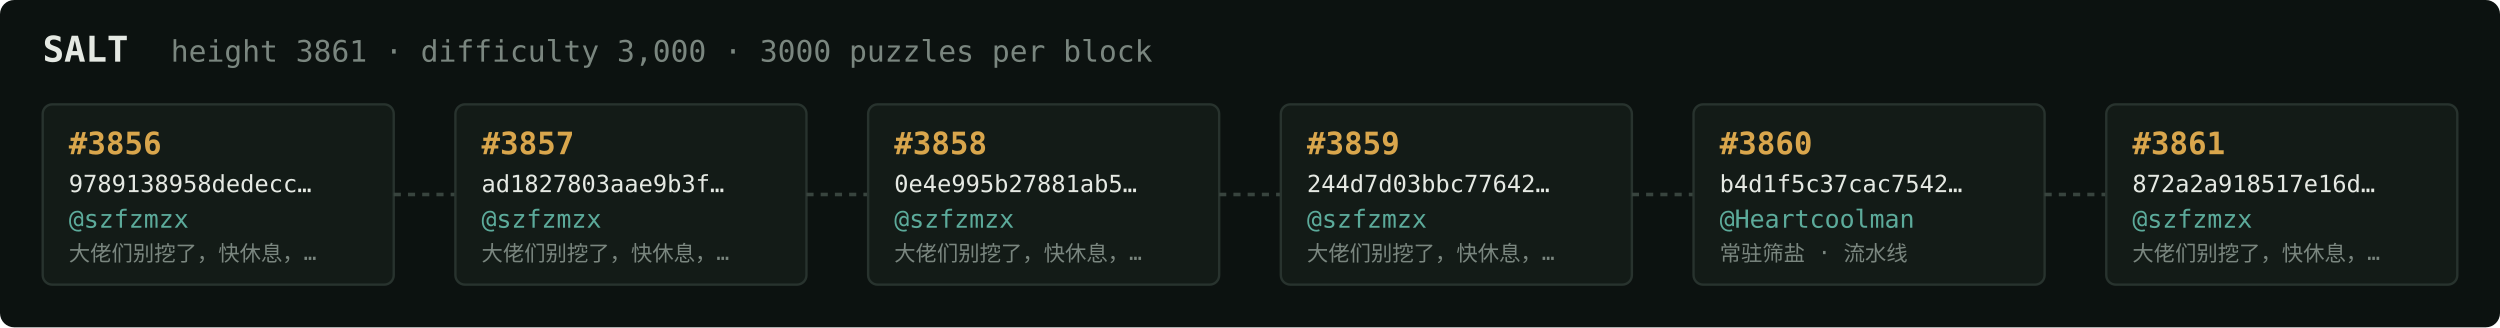
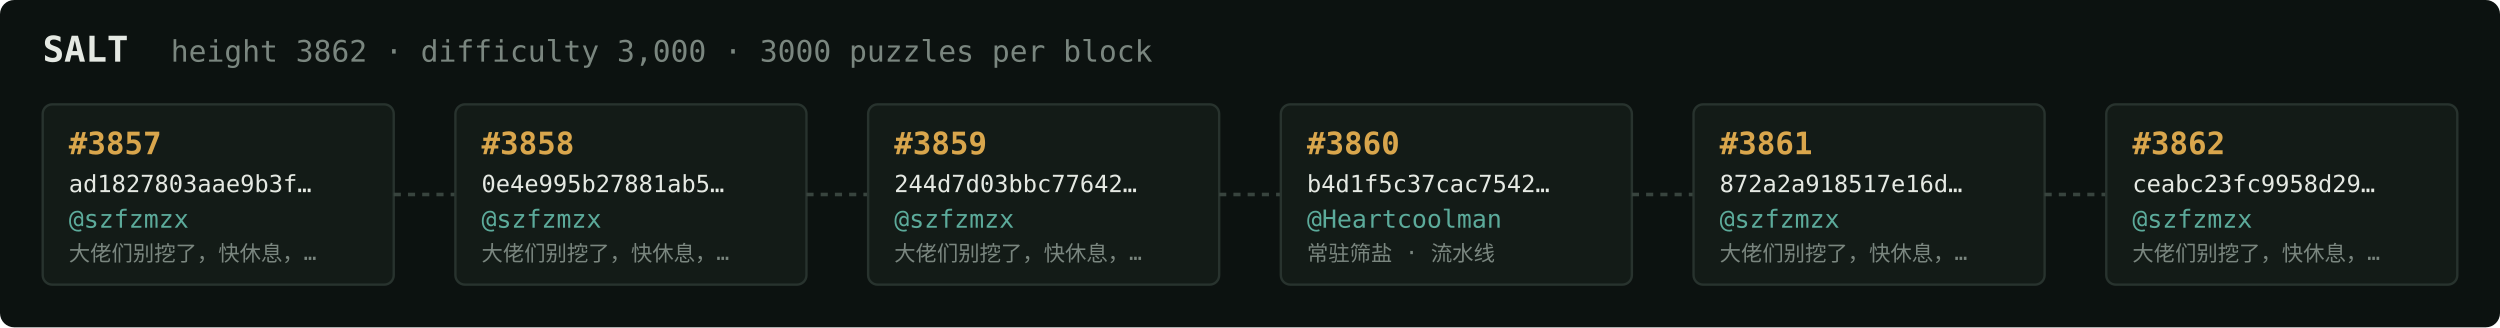
<svg xmlns="http://www.w3.org/2000/svg" width="1054" height="138" viewBox="0 0 1054 138" font-family="ui-monospace,SFMono-Regular,Menlo,monospace">
  <rect fill="#0c1210" width="1054" height="138" rx="6" />
  <text x="18" y="26" fill="#e5e9e3" font-size="15" font-weight="700">SALT</text>
-   <text x="72" y="26" fill="#7a867f" font-size="12.5">height 3861 · difficulty 3,000 · 3000 puzzles per block</text>
+   <text x="72" y="26" fill="#7a867f" font-size="12.5">height 3862 · difficulty 3,000 · 3000 puzzles per block</text>
  <rect x="18" y="44" width="148" height="76" rx="4" fill="#131b17" stroke="#28332e" stroke-width="1" />
-   <text x="29" y="65" fill="#d9a64c" font-size="13" font-weight="700">#3856</text>
-   <text x="29" y="81" fill="#e5e9e3" font-size="10">9789138958dedecc…</text>
+   <text x="29" y="65" fill="#d9a64c" font-size="13" font-weight="700">#3857</text>
+   <text x="29" y="81" fill="#e5e9e3" font-size="10">ad1827803aae9b3f…</text>
  <text x="29" y="96" fill="#5cab9b" font-size="10.5">@szfzmzx</text>
  <text x="29" y="110" fill="#7a867f" font-size="9">大佬们别挖了，快休息，…</text>
  <line x1="166" y1="82.0" x2="192" y2="82.0" stroke="#38443e" stroke-width="1.5" stroke-dasharray="3 3" />
  <rect x="192" y="44" width="148" height="76" rx="4" fill="#131b17" stroke="#28332e" stroke-width="1" />
-   <text x="203" y="65" fill="#d9a64c" font-size="13" font-weight="700">#3857</text>
-   <text x="203" y="81" fill="#e5e9e3" font-size="10">ad1827803aae9b3f…</text>
+   <text x="203" y="65" fill="#d9a64c" font-size="13" font-weight="700">#3858</text>
+   <text x="203" y="81" fill="#e5e9e3" font-size="10">0e4e995b27881ab5…</text>
  <text x="203" y="96" fill="#5cab9b" font-size="10.5">@szfzmzx</text>
  <text x="203" y="110" fill="#7a867f" font-size="9">大佬们别挖了，快休息，…</text>
  <line x1="340" y1="82.0" x2="366" y2="82.0" stroke="#38443e" stroke-width="1.5" stroke-dasharray="3 3" />
  <rect x="366" y="44" width="148" height="76" rx="4" fill="#131b17" stroke="#28332e" stroke-width="1" />
-   <text x="377" y="65" fill="#d9a64c" font-size="13" font-weight="700">#3858</text>
-   <text x="377" y="81" fill="#e5e9e3" font-size="10">0e4e995b27881ab5…</text>
+   <text x="377" y="65" fill="#d9a64c" font-size="13" font-weight="700">#3859</text>
+   <text x="377" y="81" fill="#e5e9e3" font-size="10">244d7d03bbc77642…</text>
  <text x="377" y="96" fill="#5cab9b" font-size="10.5">@szfzmzx</text>
  <text x="377" y="110" fill="#7a867f" font-size="9">大佬们别挖了，快休息，…</text>
  <line x1="514" y1="82.0" x2="540" y2="82.0" stroke="#38443e" stroke-width="1.5" stroke-dasharray="3 3" />
  <rect x="540" y="44" width="148" height="76" rx="4" fill="#131b17" stroke="#28332e" stroke-width="1" />
-   <text x="551" y="65" fill="#d9a64c" font-size="13" font-weight="700">#3859</text>
-   <text x="551" y="81" fill="#e5e9e3" font-size="10">244d7d03bbc77642…</text>
-   <text x="551" y="96" fill="#5cab9b" font-size="10.5">@szfzmzx</text>
-   <text x="551" y="110" fill="#7a867f" font-size="9">大佬们别挖了，快休息，…</text>
+   <text x="551" y="65" fill="#d9a64c" font-size="13" font-weight="700">#3860</text>
+   <text x="551" y="81" fill="#e5e9e3" font-size="10">b4d1f5c37cac7542…</text>
+   <text x="551" y="96" fill="#5cab9b" font-size="10.5">@Heartcoolman</text>
+   <text x="551" y="110" fill="#7a867f" font-size="9">常驻筛盐 · 流水线</text>
  <line x1="688" y1="82.0" x2="714" y2="82.0" stroke="#38443e" stroke-width="1.5" stroke-dasharray="3 3" />
  <rect x="714" y="44" width="148" height="76" rx="4" fill="#131b17" stroke="#28332e" stroke-width="1" />
-   <text x="725" y="65" fill="#d9a64c" font-size="13" font-weight="700">#3860</text>
-   <text x="725" y="81" fill="#e5e9e3" font-size="10">b4d1f5c37cac7542…</text>
-   <text x="725" y="96" fill="#5cab9b" font-size="10.5">@Heartcoolman</text>
-   <text x="725" y="110" fill="#7a867f" font-size="9">常驻筛盐 · 流水线</text>
+   <text x="725" y="65" fill="#d9a64c" font-size="13" font-weight="700">#3861</text>
+   <text x="725" y="81" fill="#e5e9e3" font-size="10">872a2a918517e16d…</text>
+   <text x="725" y="96" fill="#5cab9b" font-size="10.5">@szfzmzx</text>
+   <text x="725" y="110" fill="#7a867f" font-size="9">大佬们别挖了，快休息，…</text>
  <line x1="862" y1="82.0" x2="888" y2="82.0" stroke="#38443e" stroke-width="1.5" stroke-dasharray="3 3" />
  <rect x="888" y="44" width="148" height="76" rx="4" fill="#131b17" stroke="#28332e" stroke-width="1" />
-   <text x="899" y="65" fill="#d9a64c" font-size="13" font-weight="700">#3861</text>
-   <text x="899" y="81" fill="#e5e9e3" font-size="10">872a2a918517e16d…</text>
+   <text x="899" y="65" fill="#d9a64c" font-size="13" font-weight="700">#3862</text>
+   <text x="899" y="81" fill="#e5e9e3" font-size="10">ceabc23fc9958d29…</text>
  <text x="899" y="96" fill="#5cab9b" font-size="10.5">@szfzmzx</text>
  <text x="899" y="110" fill="#7a867f" font-size="9">大佬们别挖了，快休息，…</text>
</svg>
